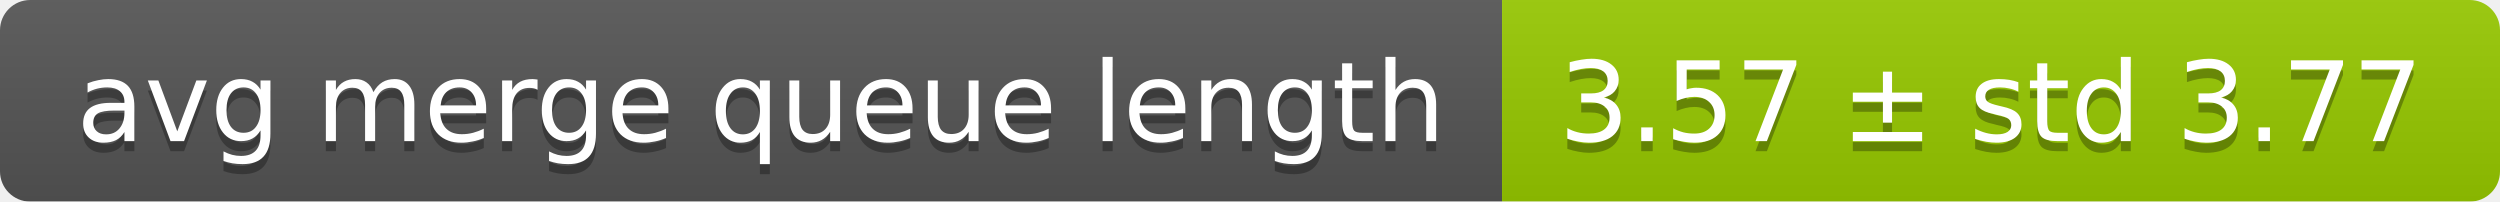
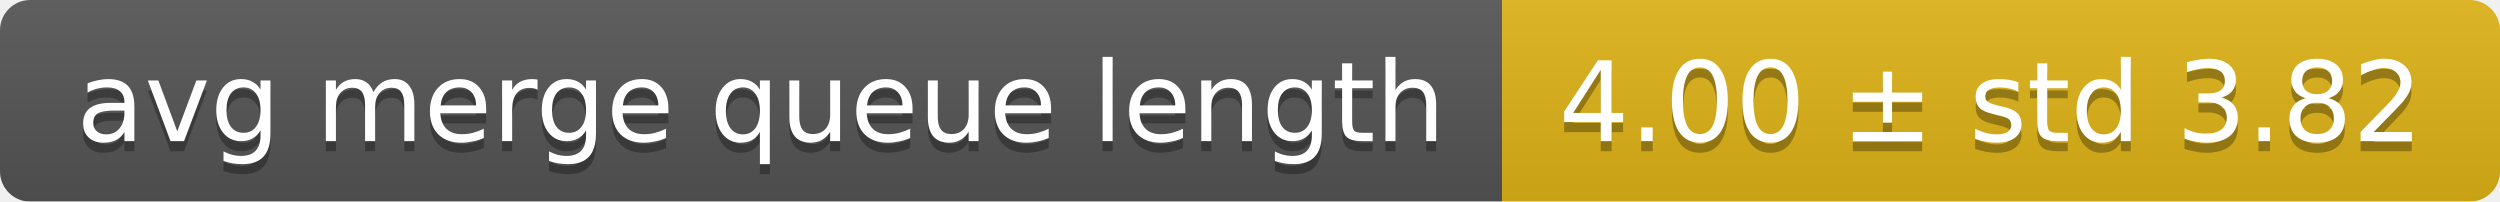
<svg xmlns="http://www.w3.org/2000/svg" width="248" height="20">
  <linearGradient id="smooth" x2="0" y2="100%">
    <stop offset="0" stop-color="#bbb" stop-opacity=".1" />
    <stop offset="1" stop-opacity=".1" />
  </linearGradient>
  <mask id="round">
    <rect width="248" height="20" rx="3" fill="#fff" />
  </mask>
  <g mask="url(#round)">
    <rect width="149" height="20" fill="#555" />
-     <rect x="149" width="99" height="20" fill="#97ca00" />
+     <rect x="149" width="99" height="20" fill="#dfb317" />
    <rect width="248" height="20" fill="url(#smooth)" />
  </g>
  <g fill="#fff" text-anchor="middle" font-family="DejaVu Sans,Verdana,Geneva,sans-serif" font-size="11">
    <text x="75.5" y="15" fill="#010101" fill-opacity=".3">avg merge queue length</text>
    <text x="75.5" y="14">avg merge queue length</text>
-     <text x="197.5" y="15" fill="#010101" fill-opacity=".3">3.57 ± std 3.77</text>
-     <text x="197.5" y="14">3.57 ± std 3.77</text>
+     <text x="197.5" y="15" fill="#010101" fill-opacity=".3">4.00 ± std 3.82</text>
+     <text x="197.5" y="14">4.00 ± std 3.82</text>
  </g>
</svg>
